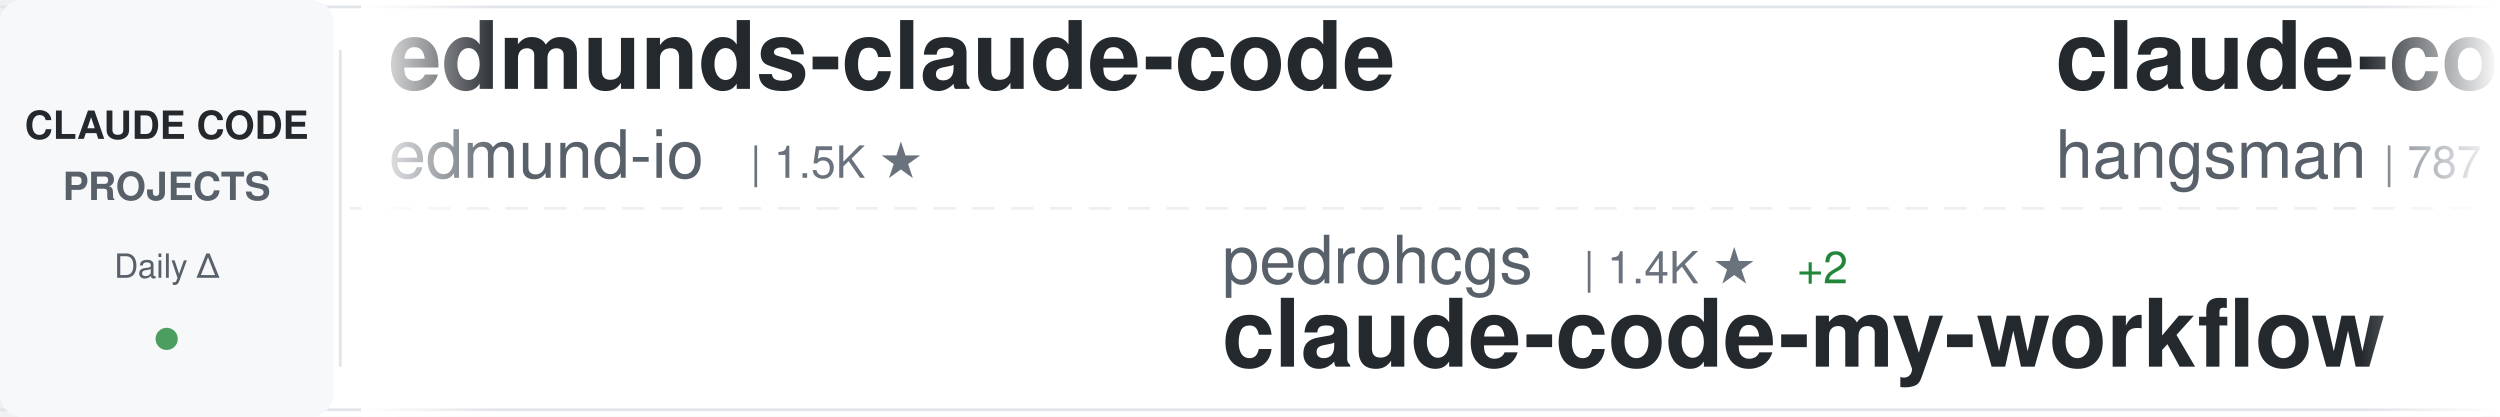
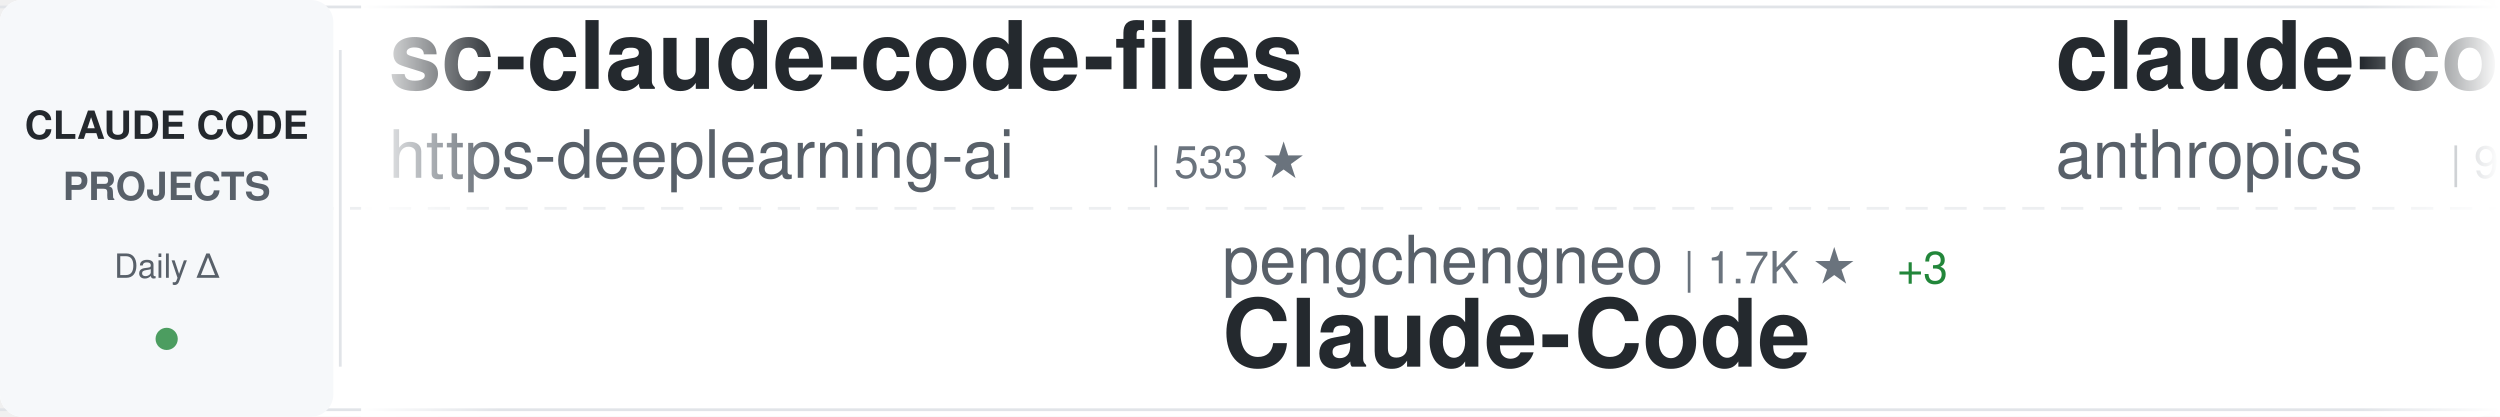
<svg xmlns="http://www.w3.org/2000/svg" width="900" height="150">
  <defs>
    <linearGradient id="awesomeLeftFade" x1="0%" y1="0%" x2="100%" y2="0%">
      <stop offset="0%" style="stop-color:#ffffff;stop-opacity:1" />
      <stop offset="100%" style="stop-color:#ffffff;stop-opacity:0" />
    </linearGradient>
    <linearGradient id="awesomeRightFade" x1="0%" y1="0%" x2="100%" y2="0%">
      <stop offset="0%" style="stop-color:#ffffff;stop-opacity:0" />
      <stop offset="100%" style="stop-color:#ffffff;stop-opacity:1" />
    </linearGradient>
  </defs>
  <rect width="900" height="150" fill="#ffffff" rx="8" />
  <rect x="0" y="2" width="900" height="1" fill="#e1e4e8" />
  <rect x="0" y="147" width="900" height="1" fill="#e1e4e8" />
  <line x1="0" y1="75" x2="900" y2="75" stroke="#e1e4e8" stroke-width="1" stroke-dasharray="8 6" opacity="0.6" />
  <rect x="0" y="0" width="120" height="150" fill="#f6f8fa" rx="8" />
  <text x="60" y="50" font-family="-apple-system, BlinkMacSystemFont, 'Segoe UI', Helvetica, Arial, sans-serif" font-size="14" font-weight="600" fill="#24292e" text-anchor="middle">CLAUDE CODE</text>
  <text x="60" y="72" font-family="-apple-system, BlinkMacSystemFont, 'Segoe UI', Helvetica, Arial, sans-serif" font-size="14" font-weight="600" fill="#586069" text-anchor="middle">PROJECTS</text>
  <text x="60" y="100" font-family="-apple-system, BlinkMacSystemFont, 'Segoe UI', Helvetica, Arial, sans-serif" font-size="12" font-weight="500" fill="#586069" text-anchor="middle">Daily Δ</text>
  <circle cx="60" cy="122" r="4" fill="#22863a" opacity="0.8" />
  <rect x="122" y="18" width="1" height="114" fill="#e1e4e8" />
  <clipPath id="awesomeTickerClip">
    <rect x="130" y="0" width="770" height="150" />
  </clipPath>
  <g clip-path="url(#awesomeTickerClip)">
    <g id="awesomeTickerItems">
      <animateTransform attributeName="transform" attributeType="XML" type="translate" from="0 0" to="-3000 0" dur="54s" repeatCount="indefinite" />
      <g transform="translate(0, 0)">
-         <text x="140" y="32" font-family="-apple-system, BlinkMacSystemFont, 'Segoe UI', Helvetica, Arial, sans-serif" font-size="34" font-weight="600" fill="#24292e">edmunds-claude-code</text>
-         <text x="140" y="64" font-family="-apple-system, BlinkMacSystemFont, 'Segoe UI', Helvetica, Arial, sans-serif" font-size="24" font-weight="400" fill="#586069">edmund-io</text>
-         <text x="270" y="64" font-family="-apple-system, BlinkMacSystemFont, 'Segoe UI', Helvetica, Arial, sans-serif" font-size="16" font-weight="500" fill="#6a737d">| 1.5K ★</text>
+         <text x="140" y="32" font-family="-apple-system, BlinkMacSystemFont, 'Segoe UI', Helvetica, Arial, sans-serif" font-size="34" font-weight="600" fill="#24292e">sc-claude-code-files</text>
+         <text x="140" y="64" font-family="-apple-system, BlinkMacSystemFont, 'Segoe UI', Helvetica, Arial, sans-serif" font-size="24" font-weight="400" fill="#586069">https-deeplearning-ai</text>
+         <text x="414" y="64" font-family="-apple-system, BlinkMacSystemFont, 'Segoe UI', Helvetica, Arial, sans-serif" font-size="16" font-weight="500" fill="#6a737d">| 533 ★</text>
      </g>
      <g transform="translate(300, 0)">
-         <text x="140" y="102" font-family="-apple-system, BlinkMacSystemFont, 'Segoe UI', Helvetica, Arial, sans-serif" font-size="24" font-weight="400" fill="#586069">pedrohcgs</text>
-         <text x="270" y="102" font-family="-apple-system, BlinkMacSystemFont, 'Segoe UI', Helvetica, Arial, sans-serif" font-size="16" font-weight="500" fill="#6a737d">| 1.4K ★</text>
-         <text x="347" y="102" font-family="-apple-system, BlinkMacSystemFont, 'Segoe UI', Helvetica, Arial, sans-serif" font-size="16" font-weight="500" fill="#22863a"> +2</text>
-         <text x="140" y="132" font-family="-apple-system, BlinkMacSystemFont, 'Segoe UI', Helvetica, Arial, sans-serif" font-size="34" font-weight="600" fill="#24292e">claude-code-my-workflow</text>
+         <text x="140" y="102" font-family="-apple-system, BlinkMacSystemFont, 'Segoe UI', Helvetica, Arial, sans-serif" font-size="24" font-weight="400" fill="#586069">pengchengneo</text>
+         <text x="306" y="102" font-family="-apple-system, BlinkMacSystemFont, 'Segoe UI', Helvetica, Arial, sans-serif" font-size="16" font-weight="500" fill="#6a737d">| 1.7K ★</text>
+         <text x="383" y="102" font-family="-apple-system, BlinkMacSystemFont, 'Segoe UI', Helvetica, Arial, sans-serif" font-size="16" font-weight="500" fill="#22863a"> +3</text>
+         <text x="140" y="132" font-family="-apple-system, BlinkMacSystemFont, 'Segoe UI', Helvetica, Arial, sans-serif" font-size="34" font-weight="600" fill="#24292e">Claude-Code</text>
      </g>
      <g transform="translate(600, 0)">
-         <text x="140" y="32" font-family="-apple-system, BlinkMacSystemFont, 'Segoe UI', Helvetica, Arial, sans-serif" font-size="34" font-weight="600" fill="#24292e">claude-code-source</text>
-         <text x="140" y="64" font-family="-apple-system, BlinkMacSystemFont, 'Segoe UI', Helvetica, Arial, sans-serif" font-size="24" font-weight="400" fill="#586069">hangsman</text>
-         <text x="258" y="64" font-family="-apple-system, BlinkMacSystemFont, 'Segoe UI', Helvetica, Arial, sans-serif" font-size="16" font-weight="500" fill="#6a737d">| 787 ★</text>
+         <text x="140" y="32" font-family="-apple-system, BlinkMacSystemFont, 'Segoe UI', Helvetica, Arial, sans-serif" font-size="34" font-weight="600" fill="#24292e">claude-code-base-action</text>
+         <text x="140" y="64" font-family="-apple-system, BlinkMacSystemFont, 'Segoe UI', Helvetica, Arial, sans-serif" font-size="24" font-weight="400" fill="#586069">anthropics</text>
+         <text x="282" y="64" font-family="-apple-system, BlinkMacSystemFont, 'Segoe UI', Helvetica, Arial, sans-serif" font-size="16" font-weight="500" fill="#6a737d">| 908 ★</text>
+         <text x="350" y="64" font-family="-apple-system, BlinkMacSystemFont, 'Segoe UI', Helvetica, Arial, sans-serif" font-size="16" font-weight="500" fill="#22863a"> +2</text>
      </g>
      <g transform="translate(900, 0)">
-         <text x="140" y="102" font-family="-apple-system, BlinkMacSystemFont, 'Segoe UI', Helvetica, Arial, sans-serif" font-size="24" font-weight="400" fill="#586069">Windy3f3f3f3f</text>
-         <text x="318" y="102" font-family="-apple-system, BlinkMacSystemFont, 'Segoe UI', Helvetica, Arial, sans-serif" font-size="16" font-weight="500" fill="#6a737d">| 3.2K ★</text>
-         <text x="395" y="102" font-family="-apple-system, BlinkMacSystemFont, 'Segoe UI', Helvetica, Arial, sans-serif" font-size="16" font-weight="500" fill="#22863a"> +12</text>
-         <text x="140" y="132" font-family="-apple-system, BlinkMacSystemFont, 'Segoe UI', Helvetica, Arial, sans-serif" font-size="34" font-weight="600" fill="#24292e">how-claude-code-works</text>
+         <text x="140" y="102" font-family="-apple-system, BlinkMacSystemFont, 'Segoe UI', Helvetica, Arial, sans-serif" font-size="24" font-weight="400" fill="#586069">huangserva</text>
+         <text x="282" y="102" font-family="-apple-system, BlinkMacSystemFont, 'Segoe UI', Helvetica, Arial, sans-serif" font-size="16" font-weight="500" fill="#6a737d">| 620 ★</text>
+         <text x="350" y="102" font-family="-apple-system, BlinkMacSystemFont, 'Segoe UI', Helvetica, Arial, sans-serif" font-size="16" font-weight="500" fill="#22863a"> +1</text>
+         <text x="140" y="132" font-family="-apple-system, BlinkMacSystemFont, 'Segoe UI', Helvetica, Arial, sans-serif" font-size="34" font-weight="600" fill="#24292e">claude-code-cli</text>
      </g>
      <g transform="translate(1200, 0)">
-         <text x="140" y="32" font-family="-apple-system, BlinkMacSystemFont, 'Segoe UI', Helvetica, Arial, sans-serif" font-size="34" font-weight="600" fill="#24292e">andrej-karpathy-skills</text>
-         <text x="140" y="64" font-family="-apple-system, BlinkMacSystemFont, 'Segoe UI', Helvetica, Arial, sans-serif" font-size="24" font-weight="400" fill="#586069">multica-ai</text>
-         <text x="282" y="64" font-family="-apple-system, BlinkMacSystemFont, 'Segoe UI', Helvetica, Arial, sans-serif" font-size="16" font-weight="500" fill="#6a737d">| 192.7K ★</text>
-         <text x="377" y="64" font-family="-apple-system, BlinkMacSystemFont, 'Segoe UI', Helvetica, Arial, sans-serif" font-size="16" font-weight="500" fill="#22863a"> +734</text>
+         <text x="140" y="32" font-family="-apple-system, BlinkMacSystemFont, 'Segoe UI', Helvetica, Arial, sans-serif" font-size="34" font-weight="600" fill="#24292e">claude-code-proxy</text>
+         <text x="140" y="64" font-family="-apple-system, BlinkMacSystemFont, 'Segoe UI', Helvetica, Arial, sans-serif" font-size="24" font-weight="400" fill="#586069">1rgs</text>
+         <text x="210" y="64" font-family="-apple-system, BlinkMacSystemFont, 'Segoe UI', Helvetica, Arial, sans-serif" font-size="16" font-weight="500" fill="#6a737d">| 3.7K ★</text>
      </g>
      <g transform="translate(1500, 0)">
-         <text x="140" y="102" font-family="-apple-system, BlinkMacSystemFont, 'Segoe UI', Helvetica, Arial, sans-serif" font-size="24" font-weight="400" fill="#586069">anthropics</text>
-         <text x="282" y="102" font-family="-apple-system, BlinkMacSystemFont, 'Segoe UI', Helvetica, Arial, sans-serif" font-size="16" font-weight="500" fill="#6a737d">| 8.4K ★</text>
-         <text x="359" y="102" font-family="-apple-system, BlinkMacSystemFont, 'Segoe UI', Helvetica, Arial, sans-serif" font-size="16" font-weight="500" fill="#22863a"> +12</text>
-         <text x="140" y="132" font-family="-apple-system, BlinkMacSystemFont, 'Segoe UI', Helvetica, Arial, sans-serif" font-size="34" font-weight="600" fill="#24292e">claude-code-action</text>
+         <text x="140" y="102" font-family="-apple-system, BlinkMacSystemFont, 'Segoe UI', Helvetica, Arial, sans-serif" font-size="24" font-weight="400" fill="#586069">OrcaWhisper</text>
+         <text x="294" y="102" font-family="-apple-system, BlinkMacSystemFont, 'Segoe UI', Helvetica, Arial, sans-serif" font-size="16" font-weight="500" fill="#6a737d">| 84 ★</text>
+         <text x="140" y="132" font-family="-apple-system, BlinkMacSystemFont, 'Segoe UI', Helvetica, Arial, sans-serif" font-size="34" font-weight="600" fill="#24292e">Claude-Code</text>
      </g>
      <g transform="translate(1800, 0)">
-         <text x="140" y="32" font-family="-apple-system, BlinkMacSystemFont, 'Segoe UI', Helvetica, Arial, sans-serif" font-size="34" font-weight="600" fill="#24292e">oh-my-claudecode</text>
-         <text x="140" y="64" font-family="-apple-system, BlinkMacSystemFont, 'Segoe UI', Helvetica, Arial, sans-serif" font-size="24" font-weight="400" fill="#586069">Yeachan-Heo</text>
-         <text x="294" y="64" font-family="-apple-system, BlinkMacSystemFont, 'Segoe UI', Helvetica, Arial, sans-serif" font-size="16" font-weight="500" fill="#6a737d">| 37.8K ★</text>
-         <text x="380" y="64" font-family="-apple-system, BlinkMacSystemFont, 'Segoe UI', Helvetica, Arial, sans-serif" font-size="16" font-weight="500" fill="#22863a"> +43</text>
+         <text x="140" y="32" font-family="-apple-system, BlinkMacSystemFont, 'Segoe UI', Helvetica, Arial, sans-serif" font-size="34" font-weight="600" fill="#24292e">ClaudeCodeAgents</text>
+         <text x="140" y="64" font-family="-apple-system, BlinkMacSystemFont, 'Segoe UI', Helvetica, Arial, sans-serif" font-size="24" font-weight="400" fill="#586069">darcyegb</text>
+         <text x="258" y="64" font-family="-apple-system, BlinkMacSystemFont, 'Segoe UI', Helvetica, Arial, sans-serif" font-size="16" font-weight="500" fill="#6a737d">| 748 ★</text>
+         <text x="326" y="64" font-family="-apple-system, BlinkMacSystemFont, 'Segoe UI', Helvetica, Arial, sans-serif" font-size="16" font-weight="500" fill="#22863a"> +1</text>
      </g>
      <g transform="translate(2100, 0)">
-         <text x="140" y="102" font-family="-apple-system, BlinkMacSystemFont, 'Segoe UI', Helvetica, Arial, sans-serif" font-size="24" font-weight="400" fill="#586069">AprilNEA</text>
-         <text x="258" y="102" font-family="-apple-system, BlinkMacSystemFont, 'Segoe UI', Helvetica, Arial, sans-serif" font-size="16" font-weight="500" fill="#6a737d">| 391 ★</text>
-         <text x="140" y="132" font-family="-apple-system, BlinkMacSystemFont, 'Segoe UI', Helvetica, Arial, sans-serif" font-size="34" font-weight="600" fill="#24292e">claude-code-source</text>
+         <text x="140" y="102" font-family="-apple-system, BlinkMacSystemFont, 'Segoe UI', Helvetica, Arial, sans-serif" font-size="24" font-weight="400" fill="#586069">affaan-m</text>
+         <text x="258" y="102" font-family="-apple-system, BlinkMacSystemFont, 'Segoe UI', Helvetica, Arial, sans-serif" font-size="16" font-weight="500" fill="#6a737d">| 230.1K ★</text>
+         <text x="353" y="102" font-family="-apple-system, BlinkMacSystemFont, 'Segoe UI', Helvetica, Arial, sans-serif" font-size="16" font-weight="500" fill="#22863a"> +452</text>
+         <text x="140" y="132" font-family="-apple-system, BlinkMacSystemFont, 'Segoe UI', Helvetica, Arial, sans-serif" font-size="34" font-weight="600" fill="#24292e">ECC</text>
      </g>
      <g transform="translate(2400, 0)">
-         <text x="140" y="32" font-family="-apple-system, BlinkMacSystemFont, 'Segoe UI', Helvetica, Arial, sans-serif" font-size="34" font-weight="600" fill="#24292e">my-claude-code-setup</text>
-         <text x="140" y="64" font-family="-apple-system, BlinkMacSystemFont, 'Segoe UI', Helvetica, Arial, sans-serif" font-size="24" font-weight="400" fill="#586069">centminmod</text>
-         <text x="282" y="64" font-family="-apple-system, BlinkMacSystemFont, 'Segoe UI', Helvetica, Arial, sans-serif" font-size="16" font-weight="500" fill="#6a737d">| 2.5K ★</text>
-         <text x="359" y="64" font-family="-apple-system, BlinkMacSystemFont, 'Segoe UI', Helvetica, Arial, sans-serif" font-size="16" font-weight="500" fill="#22863a"> +1</text>
+         <text x="140" y="32" font-family="-apple-system, BlinkMacSystemFont, 'Segoe UI', Helvetica, Arial, sans-serif" font-size="34" font-weight="600" fill="#24292e">claude-code-prompts</text>
+         <text x="140" y="64" font-family="-apple-system, BlinkMacSystemFont, 'Segoe UI', Helvetica, Arial, sans-serif" font-size="24" font-weight="400" fill="#586069">repowise-dev</text>
+         <text x="306" y="64" font-family="-apple-system, BlinkMacSystemFont, 'Segoe UI', Helvetica, Arial, sans-serif" font-size="16" font-weight="500" fill="#6a737d">| 1.2K ★</text>
+         <text x="383" y="64" font-family="-apple-system, BlinkMacSystemFont, 'Segoe UI', Helvetica, Arial, sans-serif" font-size="16" font-weight="500" fill="#22863a"> +1</text>
      </g>
      <g transform="translate(2700, 0)">
-         <text x="140" y="102" font-family="-apple-system, BlinkMacSystemFont, 'Segoe UI', Helvetica, Arial, sans-serif" font-size="24" font-weight="400" fill="#586069">huangjia2019</text>
-         <text x="306" y="102" font-family="-apple-system, BlinkMacSystemFont, 'Segoe UI', Helvetica, Arial, sans-serif" font-size="16" font-weight="500" fill="#6a737d">| 980 ★</text>
-         <text x="374" y="102" font-family="-apple-system, BlinkMacSystemFont, 'Segoe UI', Helvetica, Arial, sans-serif" font-size="16" font-weight="500" fill="#22863a"> +4</text>
-         <text x="140" y="132" font-family="-apple-system, BlinkMacSystemFont, 'Segoe UI', Helvetica, Arial, sans-serif" font-size="34" font-weight="600" fill="#24292e">claude-code-engineering</text>
+         <text x="140" y="102" font-family="-apple-system, BlinkMacSystemFont, 'Segoe UI', Helvetica, Arial, sans-serif" font-size="24" font-weight="400" fill="#586069">Yuyz0112</text>
+         <text x="258" y="102" font-family="-apple-system, BlinkMacSystemFont, 'Segoe UI', Helvetica, Arial, sans-serif" font-size="16" font-weight="500" fill="#6a737d">| 2.4K ★</text>
+         <text x="140" y="132" font-family="-apple-system, BlinkMacSystemFont, 'Segoe UI', Helvetica, Arial, sans-serif" font-size="34" font-weight="600" fill="#24292e">claude-code-reverse</text>
      </g>
      <g transform="translate(3000, 0)">
-         <text x="140" y="32" font-family="-apple-system, BlinkMacSystemFont, 'Segoe UI', Helvetica, Arial, sans-serif" font-size="34" font-weight="600" fill="#24292e">edmunds-claude-code</text>
-         <text x="140" y="64" font-family="-apple-system, BlinkMacSystemFont, 'Segoe UI', Helvetica, Arial, sans-serif" font-size="24" font-weight="400" fill="#586069">edmund-io</text>
-         <text x="270" y="64" font-family="-apple-system, BlinkMacSystemFont, 'Segoe UI', Helvetica, Arial, sans-serif" font-size="16" font-weight="500" fill="#6a737d">| 1.5K ★</text>
+         <text x="140" y="32" font-family="-apple-system, BlinkMacSystemFont, 'Segoe UI', Helvetica, Arial, sans-serif" font-size="34" font-weight="600" fill="#24292e">sc-claude-code-files</text>
+         <text x="140" y="64" font-family="-apple-system, BlinkMacSystemFont, 'Segoe UI', Helvetica, Arial, sans-serif" font-size="24" font-weight="400" fill="#586069">https-deeplearning-ai</text>
+         <text x="414" y="64" font-family="-apple-system, BlinkMacSystemFont, 'Segoe UI', Helvetica, Arial, sans-serif" font-size="16" font-weight="500" fill="#6a737d">| 533 ★</text>
      </g>
      <g transform="translate(3300, 0)">
-         <text x="140" y="102" font-family="-apple-system, BlinkMacSystemFont, 'Segoe UI', Helvetica, Arial, sans-serif" font-size="24" font-weight="400" fill="#586069">pedrohcgs</text>
-         <text x="270" y="102" font-family="-apple-system, BlinkMacSystemFont, 'Segoe UI', Helvetica, Arial, sans-serif" font-size="16" font-weight="500" fill="#6a737d">| 1.4K ★</text>
-         <text x="347" y="102" font-family="-apple-system, BlinkMacSystemFont, 'Segoe UI', Helvetica, Arial, sans-serif" font-size="16" font-weight="500" fill="#22863a"> +2</text>
-         <text x="140" y="132" font-family="-apple-system, BlinkMacSystemFont, 'Segoe UI', Helvetica, Arial, sans-serif" font-size="34" font-weight="600" fill="#24292e">claude-code-my-workflow</text>
+         <text x="140" y="102" font-family="-apple-system, BlinkMacSystemFont, 'Segoe UI', Helvetica, Arial, sans-serif" font-size="24" font-weight="400" fill="#586069">pengchengneo</text>
+         <text x="306" y="102" font-family="-apple-system, BlinkMacSystemFont, 'Segoe UI', Helvetica, Arial, sans-serif" font-size="16" font-weight="500" fill="#6a737d">| 1.7K ★</text>
+         <text x="383" y="102" font-family="-apple-system, BlinkMacSystemFont, 'Segoe UI', Helvetica, Arial, sans-serif" font-size="16" font-weight="500" fill="#22863a"> +3</text>
+         <text x="140" y="132" font-family="-apple-system, BlinkMacSystemFont, 'Segoe UI', Helvetica, Arial, sans-serif" font-size="34" font-weight="600" fill="#24292e">Claude-Code</text>
      </g>
      <g transform="translate(3600, 0)">
-         <text x="140" y="32" font-family="-apple-system, BlinkMacSystemFont, 'Segoe UI', Helvetica, Arial, sans-serif" font-size="34" font-weight="600" fill="#24292e">claude-code-source</text>
-         <text x="140" y="64" font-family="-apple-system, BlinkMacSystemFont, 'Segoe UI', Helvetica, Arial, sans-serif" font-size="24" font-weight="400" fill="#586069">hangsman</text>
-         <text x="258" y="64" font-family="-apple-system, BlinkMacSystemFont, 'Segoe UI', Helvetica, Arial, sans-serif" font-size="16" font-weight="500" fill="#6a737d">| 787 ★</text>
+         <text x="140" y="32" font-family="-apple-system, BlinkMacSystemFont, 'Segoe UI', Helvetica, Arial, sans-serif" font-size="34" font-weight="600" fill="#24292e">claude-code-base-action</text>
+         <text x="140" y="64" font-family="-apple-system, BlinkMacSystemFont, 'Segoe UI', Helvetica, Arial, sans-serif" font-size="24" font-weight="400" fill="#586069">anthropics</text>
+         <text x="282" y="64" font-family="-apple-system, BlinkMacSystemFont, 'Segoe UI', Helvetica, Arial, sans-serif" font-size="16" font-weight="500" fill="#6a737d">| 908 ★</text>
+         <text x="350" y="64" font-family="-apple-system, BlinkMacSystemFont, 'Segoe UI', Helvetica, Arial, sans-serif" font-size="16" font-weight="500" fill="#22863a"> +2</text>
      </g>
      <g transform="translate(3900, 0)">
-         <text x="140" y="102" font-family="-apple-system, BlinkMacSystemFont, 'Segoe UI', Helvetica, Arial, sans-serif" font-size="24" font-weight="400" fill="#586069">Windy3f3f3f3f</text>
-         <text x="318" y="102" font-family="-apple-system, BlinkMacSystemFont, 'Segoe UI', Helvetica, Arial, sans-serif" font-size="16" font-weight="500" fill="#6a737d">| 3.2K ★</text>
-         <text x="395" y="102" font-family="-apple-system, BlinkMacSystemFont, 'Segoe UI', Helvetica, Arial, sans-serif" font-size="16" font-weight="500" fill="#22863a"> +12</text>
-         <text x="140" y="132" font-family="-apple-system, BlinkMacSystemFont, 'Segoe UI', Helvetica, Arial, sans-serif" font-size="34" font-weight="600" fill="#24292e">how-claude-code-works</text>
+         <text x="140" y="102" font-family="-apple-system, BlinkMacSystemFont, 'Segoe UI', Helvetica, Arial, sans-serif" font-size="24" font-weight="400" fill="#586069">huangserva</text>
+         <text x="282" y="102" font-family="-apple-system, BlinkMacSystemFont, 'Segoe UI', Helvetica, Arial, sans-serif" font-size="16" font-weight="500" fill="#6a737d">| 620 ★</text>
+         <text x="350" y="102" font-family="-apple-system, BlinkMacSystemFont, 'Segoe UI', Helvetica, Arial, sans-serif" font-size="16" font-weight="500" fill="#22863a"> +1</text>
+         <text x="140" y="132" font-family="-apple-system, BlinkMacSystemFont, 'Segoe UI', Helvetica, Arial, sans-serif" font-size="34" font-weight="600" fill="#24292e">claude-code-cli</text>
      </g>
    </g>
  </g>
  <rect x="130" y="0" width="50" height="150" fill="url(#awesomeLeftFade)" />
  <rect x="850" y="0" width="50" height="150" fill="url(#awesomeRightFade)" />
</svg>
